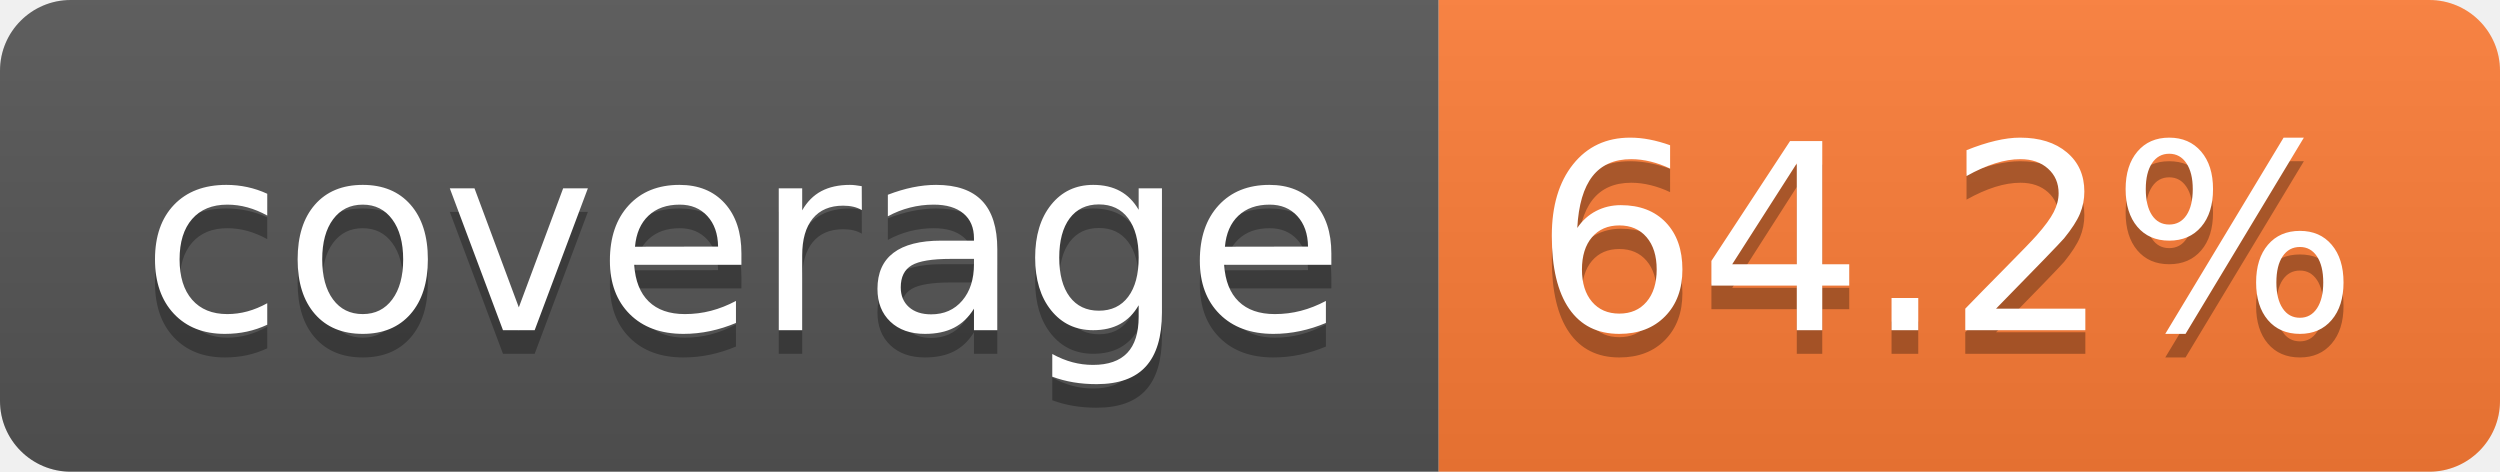
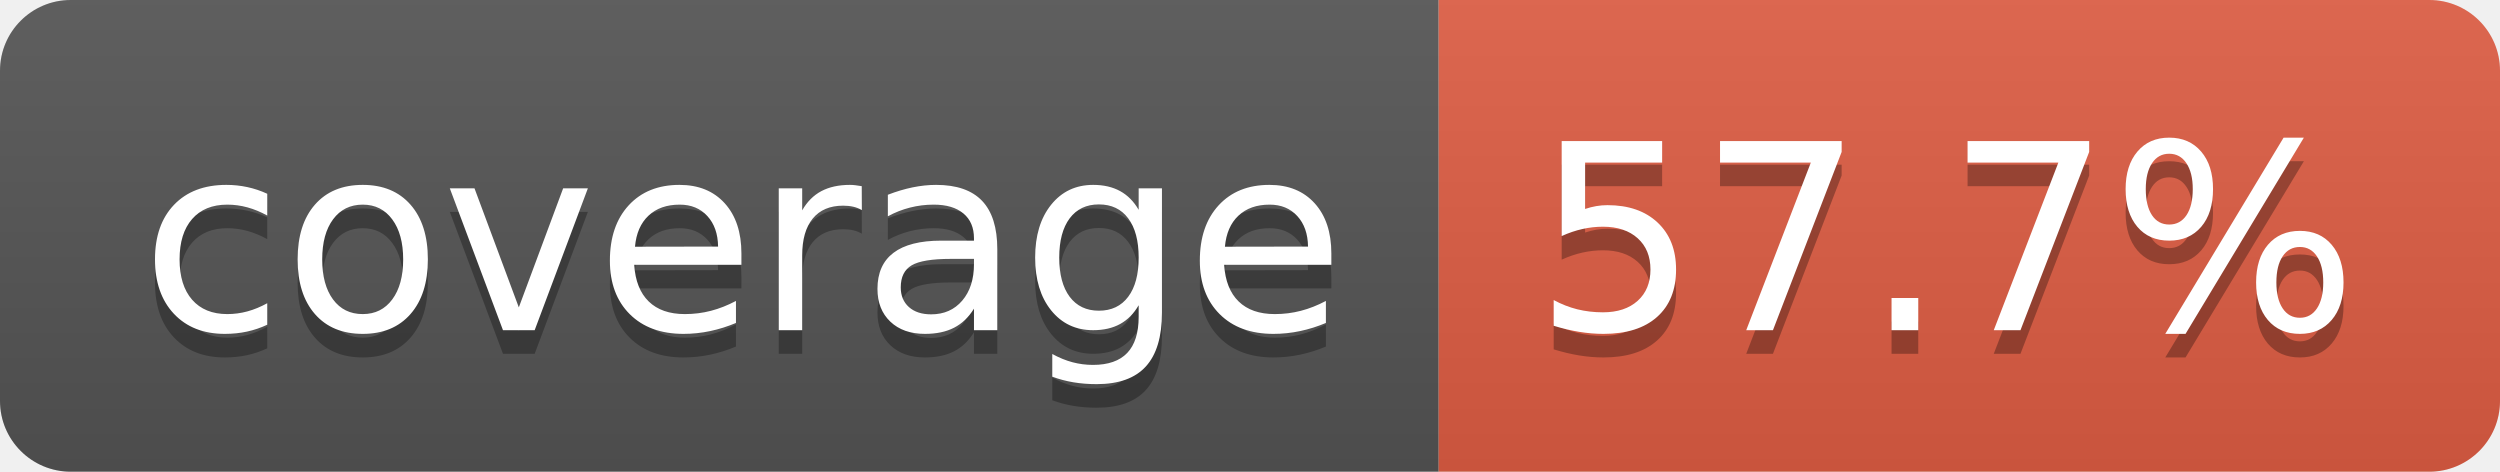
- <svg xmlns="http://www.w3.org/2000/svg" width="106" height="20" role="img" aria-label="coverage: 64.2%">
+ <svg xmlns="http://www.w3.org/2000/svg" width="106" height="20" role="img" aria-label="coverage: 57.7%">
  <linearGradient id="s" x2="0" y2="100%">
    <stop offset="0" stop-color="#bbb" stop-opacity=".1" />
    <stop offset="1" stop-opacity=".1" />
  </linearGradient>
  <clipPath id="r">
    <rect width="106" height="20" rx="3" fill="#fff" />
  </clipPath>
  <g clip-path="url(#r)">
    <rect width="61" height="20" fill="#555" />
-     <rect x="61" width="45" height="20" fill="#fe7d37" />
+     <rect x="61" width="45" height="20" fill="#e05d44" />
    <rect width="106" height="20" fill="url(#s)" />
  </g>
  <g fill="#fff" text-anchor="middle" font-family="Verdana,Geneva,DejaVu Sans,sans-serif" text-rendering="geometricPrecision" font-size="110">
    <text aria-hidden="true" x="315" y="150" fill="#010101" fill-opacity=".3" transform="scale(.1)" textLength="510">coverage</text>
    <text x="315" y="140" transform="scale(.1)" fill="#fff" textLength="510">coverage</text>
-     <text aria-hidden="true" x="825" y="150" fill="#010101" fill-opacity=".3" transform="scale(.1)" textLength="350">64.2%</text>
-     <text x="825" y="140" transform="scale(.1)" fill="#fff" textLength="350">64.2%</text>
+     <text aria-hidden="true" x="825" y="150" fill="#010101" fill-opacity=".3" transform="scale(.1)" textLength="350">57.7%</text>
+     <text x="825" y="140" transform="scale(.1)" fill="#fff" textLength="350">57.7%</text>
  </g>
</svg>
